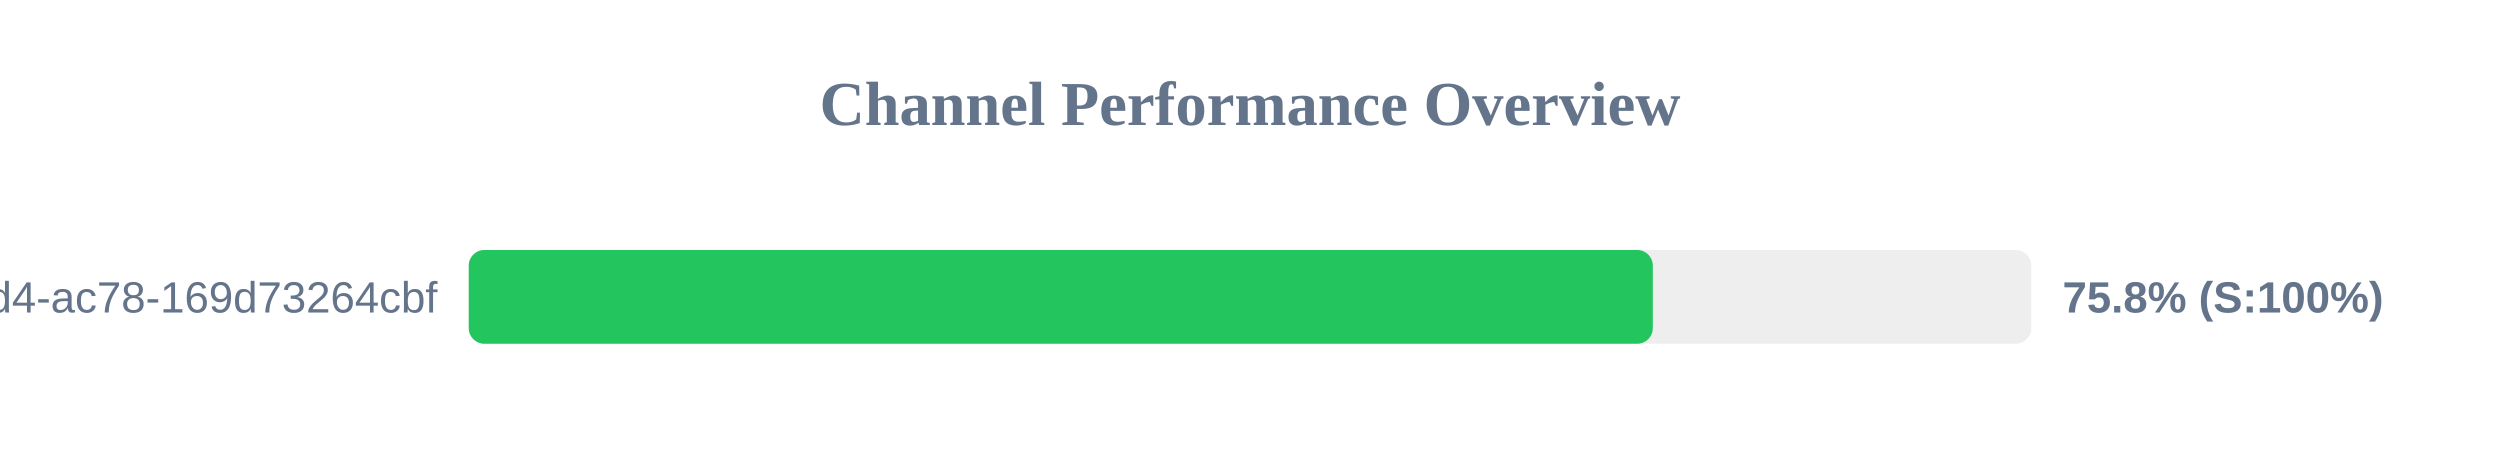
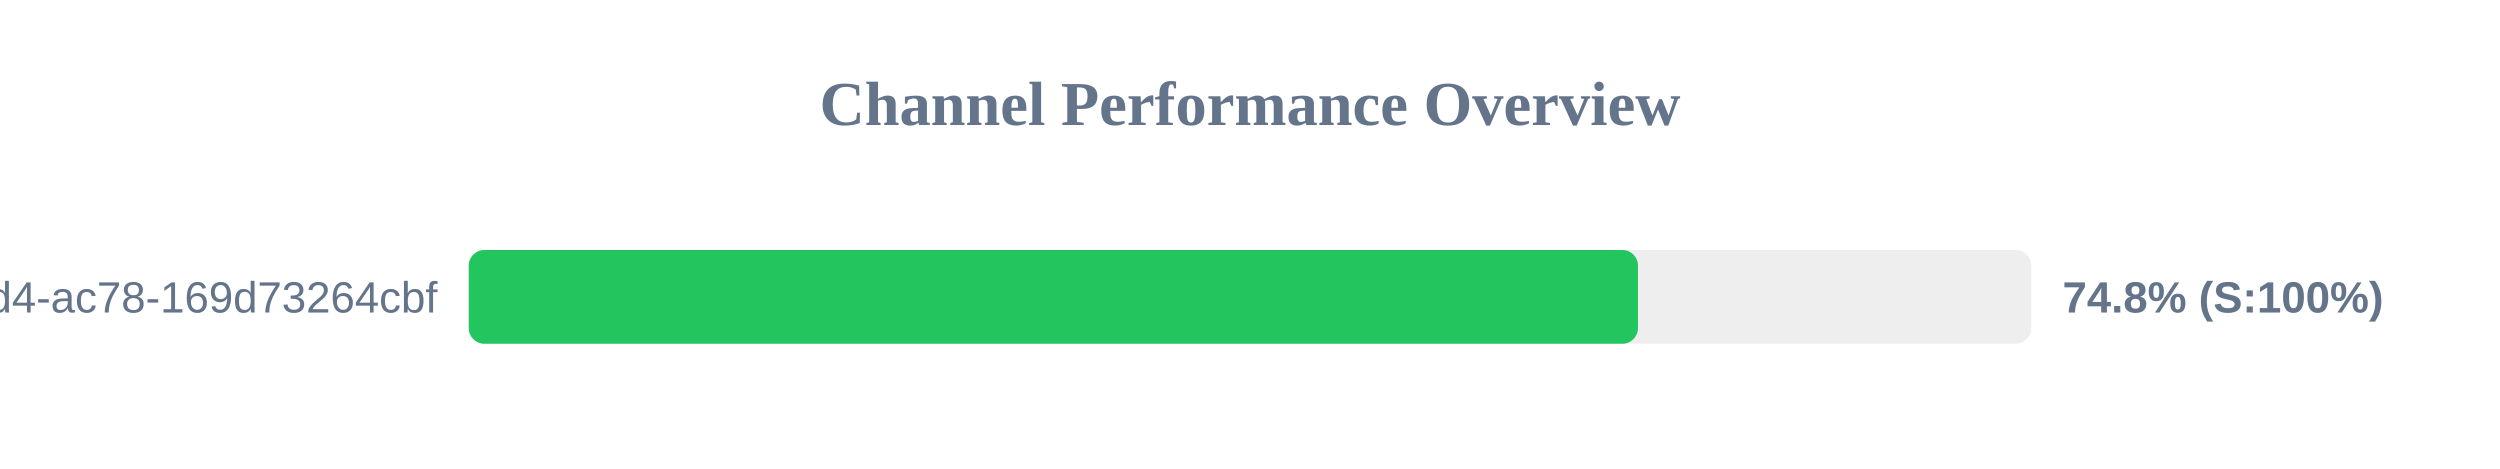
<svg xmlns="http://www.w3.org/2000/svg" width="800" height="150" version="1.1">
  <style>
        .row { font: 14px Arial; fill: #64748b; }
        .score { font: bold 14px Arial; fill: #64748b; }
    </style>
  <text x="400" y="40" text-anchor="middle" font-size="20px" font-weight="bold" fill="#64748b">Channel Performance Overview</text>
  <rect x="150" y="80" width="500" height="30" fill="#eee" rx="5" />
-   <rect x="150" y="80" width="378.9" height="30" fill="#22c55e" rx="5" />
+   <rect x="150" y="80" width="374.15" height="30" fill="#22c55e" rx="5" />
  <text x="140" y="100" text-anchor="end" class="row">?uuid=48c2c901-72e6-46d4-ac78-169d73264cbf</text>
-   <text x="660" y="100" text-anchor="start" class="score">75.8% (S:100%)</text>
+   <text x="660" y="100" text-anchor="start" class="score">74.8% (S:100%)</text>
</svg>
